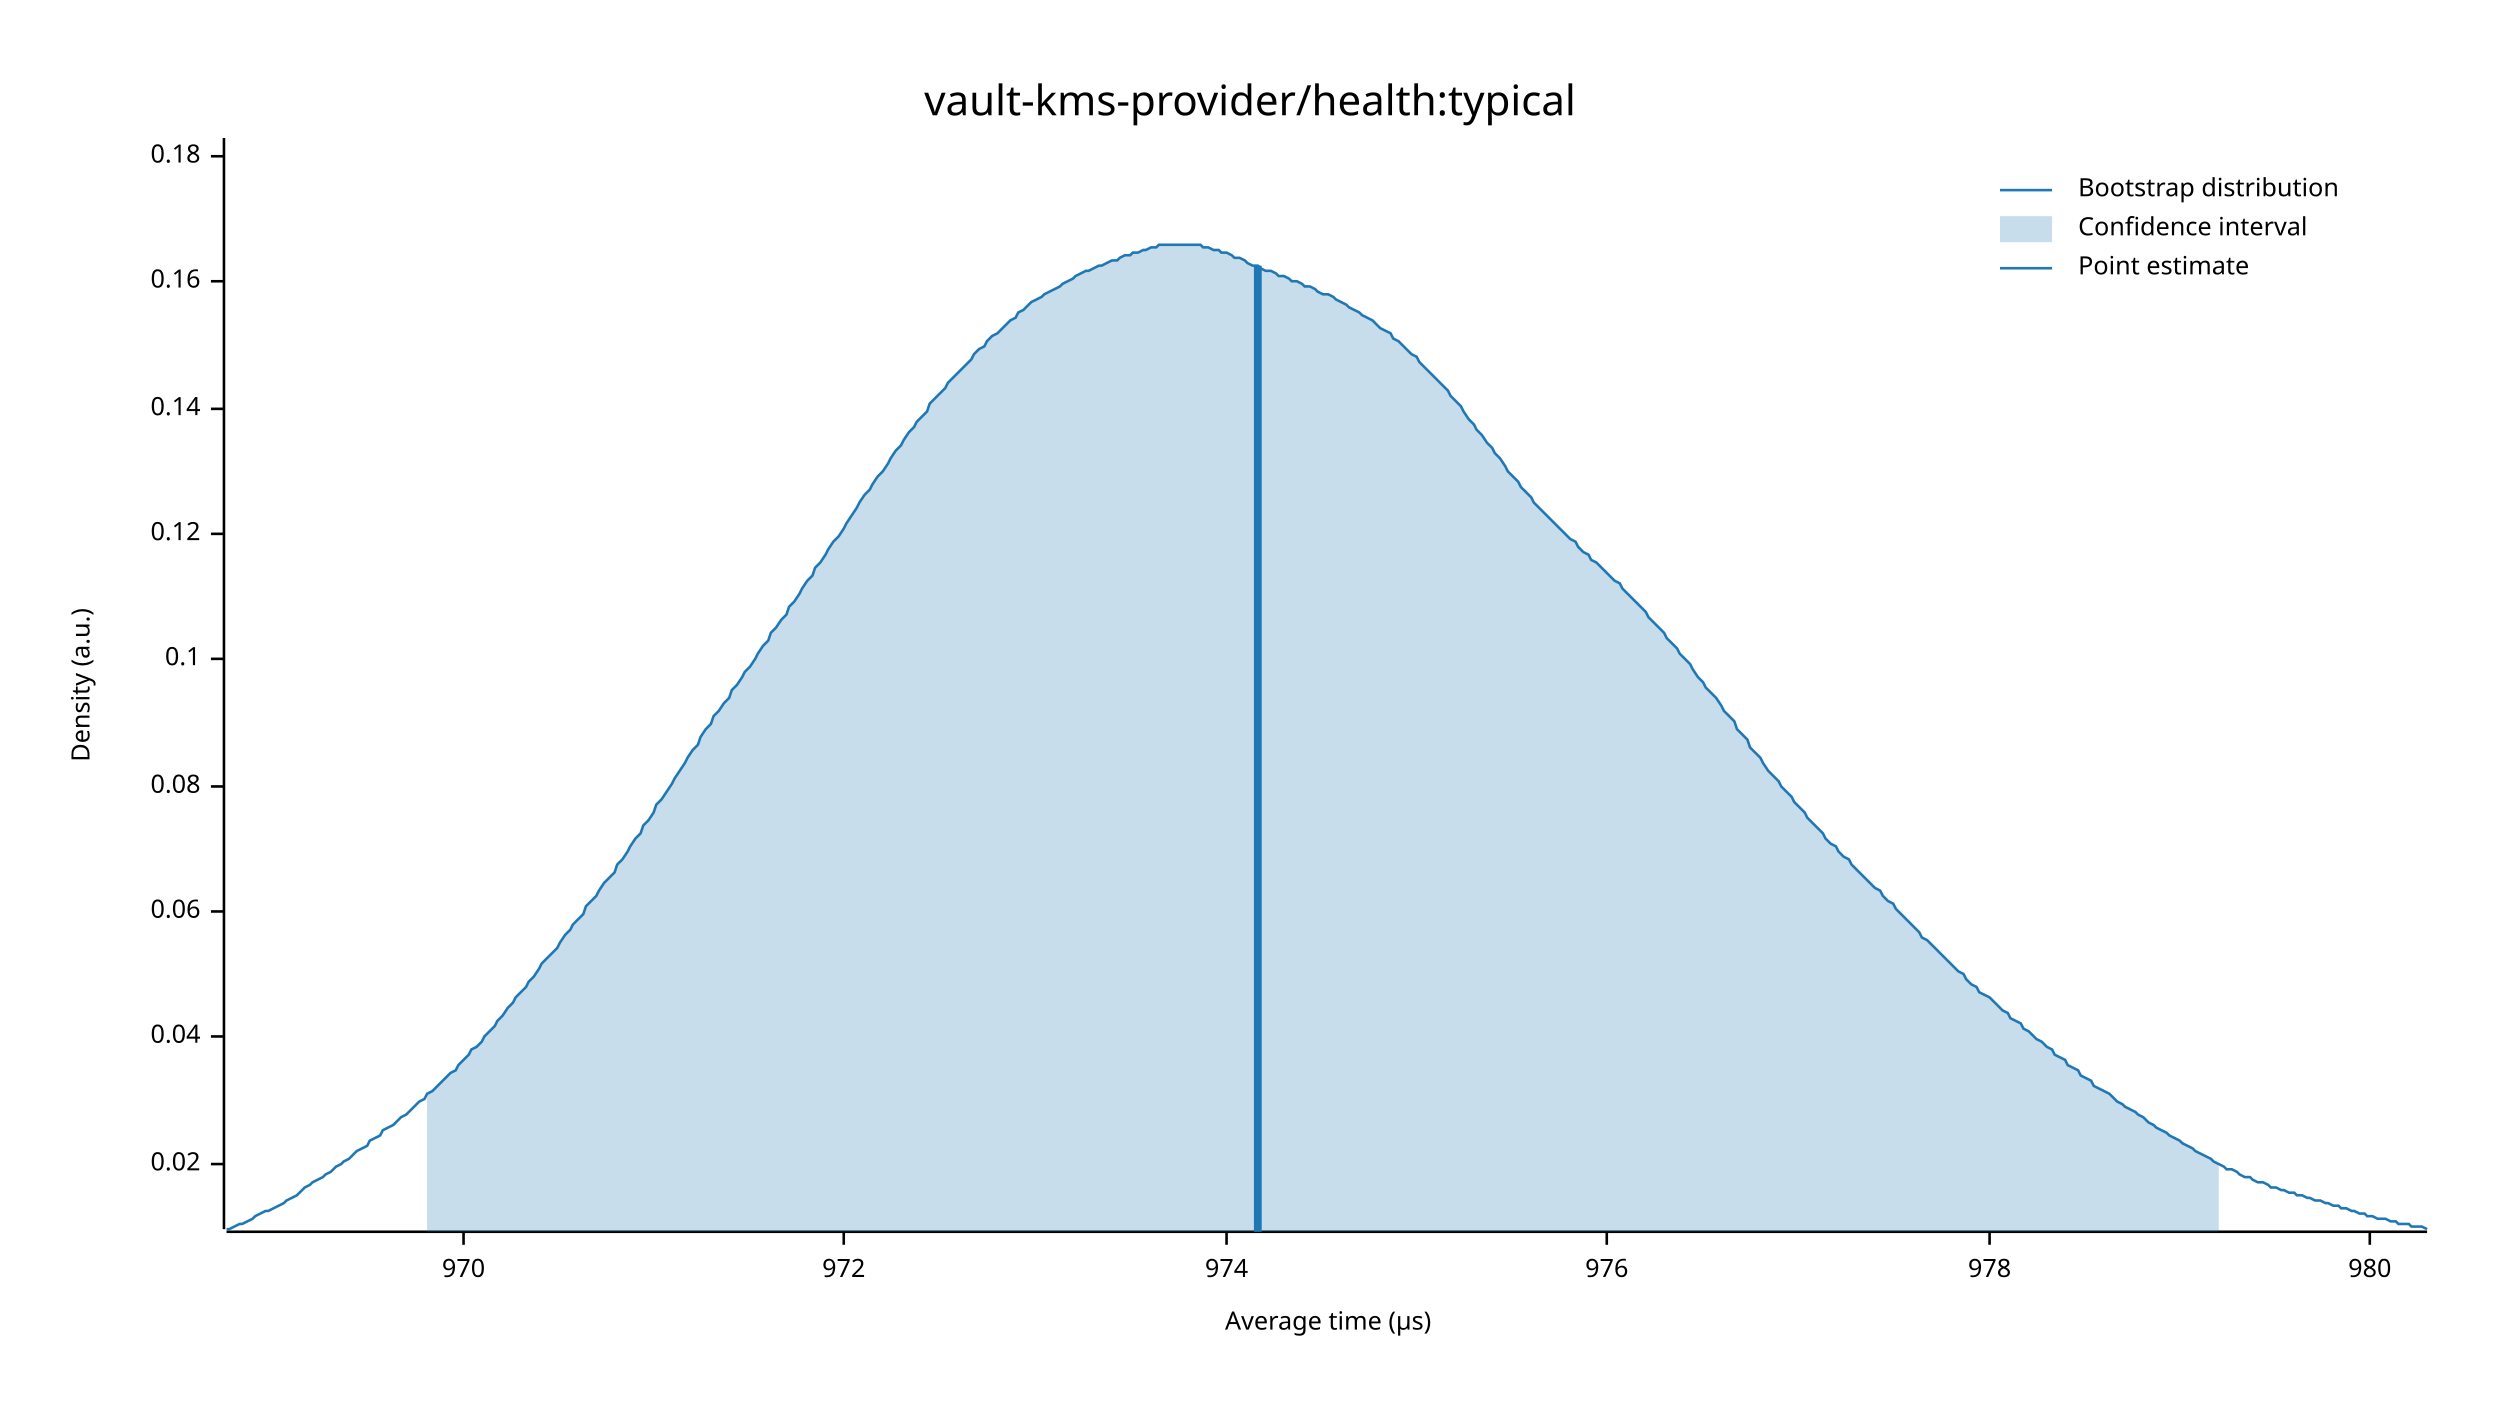
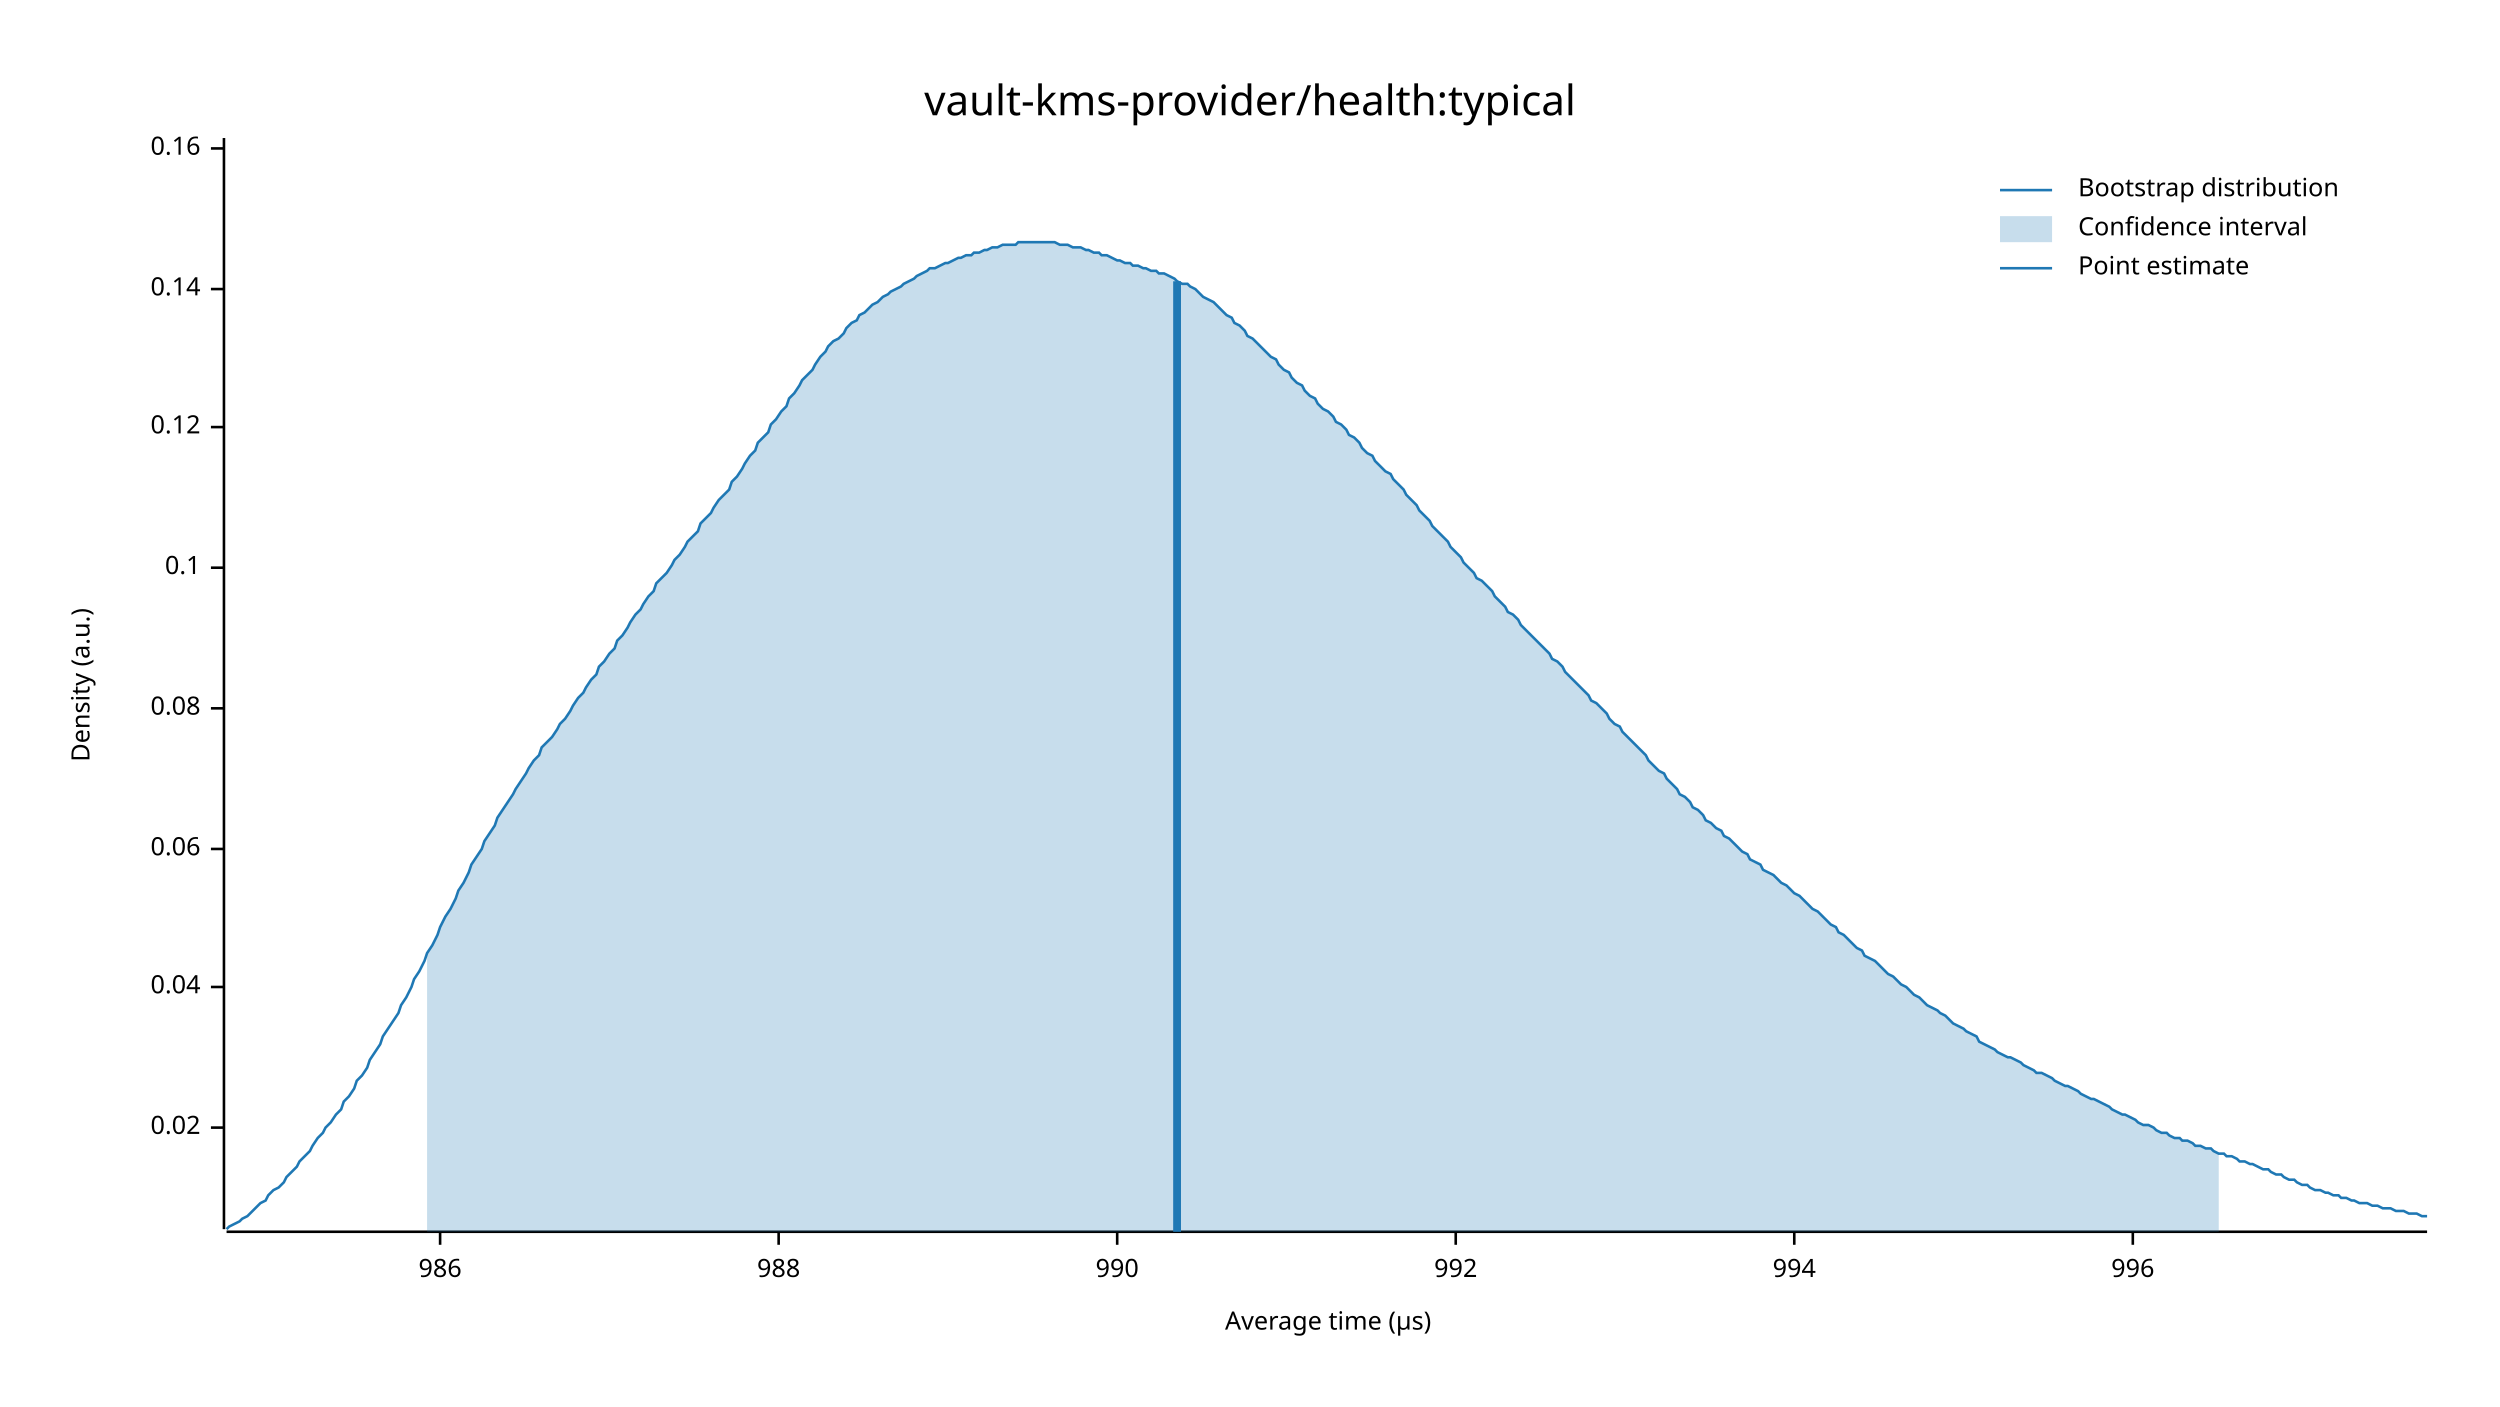
<svg xmlns="http://www.w3.org/2000/svg" width="960" height="540" viewBox="0 0 960 540">
  <text x="480" y="32" dy="0.76em" text-anchor="middle" font-family="sans-serif" font-size="16.129" opacity="1" fill="#000000">
vault-kms-provider/health:typical
</text>
  <text x="27" y="263" dy="0.76em" text-anchor="middle" font-family="sans-serif" font-size="9.677" opacity="1" fill="#000000" transform="rotate(270, 27, 263)">
Density (a.u.)
</text>
  <text x="510" y="513" dy="-0.5ex" text-anchor="middle" font-family="sans-serif" font-size="9.677" opacity="1" fill="#000000">
Average time (µs)
</text>
  <polyline fill="none" opacity="1" stroke="#000000" stroke-width="1" points="86,53 86,472 " />
-   <text x="77" y="447" dy="0.5ex" text-anchor="end" font-family="sans-serif" font-size="9.677" opacity="1" fill="#000000">
+   <text x="77" y="433" dy="0.5ex" text-anchor="end" font-family="sans-serif" font-size="9.677" opacity="1" fill="#000000">
0.02
</text>
-   <polyline fill="none" opacity="1" stroke="#000000" stroke-width="1" points="81,447 86,447 " />
-   <text x="77" y="398" dy="0.5ex" text-anchor="end" font-family="sans-serif" font-size="9.677" opacity="1" fill="#000000">
+   <polyline fill="none" opacity="1" stroke="#000000" stroke-width="1" points="81,433 86,433 " />
+   <text x="77" y="379" dy="0.5ex" text-anchor="end" font-family="sans-serif" font-size="9.677" opacity="1" fill="#000000">
0.04
</text>
-   <polyline fill="none" opacity="1" stroke="#000000" stroke-width="1" points="81,398 86,398 " />
-   <text x="77" y="350" dy="0.5ex" text-anchor="end" font-family="sans-serif" font-size="9.677" opacity="1" fill="#000000">
+   <polyline fill="none" opacity="1" stroke="#000000" stroke-width="1" points="81,379 86,379 " />
+   <text x="77" y="326" dy="0.5ex" text-anchor="end" font-family="sans-serif" font-size="9.677" opacity="1" fill="#000000">
0.06
</text>
-   <polyline fill="none" opacity="1" stroke="#000000" stroke-width="1" points="81,350 86,350 " />
-   <text x="77" y="302" dy="0.5ex" text-anchor="end" font-family="sans-serif" font-size="9.677" opacity="1" fill="#000000">
+   <polyline fill="none" opacity="1" stroke="#000000" stroke-width="1" points="81,326 86,326 " />
+   <text x="77" y="272" dy="0.5ex" text-anchor="end" font-family="sans-serif" font-size="9.677" opacity="1" fill="#000000">
0.08
</text>
-   <polyline fill="none" opacity="1" stroke="#000000" stroke-width="1" points="81,302 86,302 " />
-   <text x="77" y="253" dy="0.5ex" text-anchor="end" font-family="sans-serif" font-size="9.677" opacity="1" fill="#000000">
+   <polyline fill="none" opacity="1" stroke="#000000" stroke-width="1" points="81,272 86,272 " />
+   <text x="77" y="218" dy="0.5ex" text-anchor="end" font-family="sans-serif" font-size="9.677" opacity="1" fill="#000000">
0.1
</text>
-   <polyline fill="none" opacity="1" stroke="#000000" stroke-width="1" points="81,253 86,253 " />
-   <text x="77" y="205" dy="0.5ex" text-anchor="end" font-family="sans-serif" font-size="9.677" opacity="1" fill="#000000">
+   <polyline fill="none" opacity="1" stroke="#000000" stroke-width="1" points="81,218 86,218 " />
+   <text x="77" y="164" dy="0.5ex" text-anchor="end" font-family="sans-serif" font-size="9.677" opacity="1" fill="#000000">
0.12
</text>
-   <polyline fill="none" opacity="1" stroke="#000000" stroke-width="1" points="81,205 86,205 " />
-   <text x="77" y="157" dy="0.5ex" text-anchor="end" font-family="sans-serif" font-size="9.677" opacity="1" fill="#000000">
+   <polyline fill="none" opacity="1" stroke="#000000" stroke-width="1" points="81,164 86,164 " />
+   <text x="77" y="111" dy="0.5ex" text-anchor="end" font-family="sans-serif" font-size="9.677" opacity="1" fill="#000000">
0.14
</text>
-   <polyline fill="none" opacity="1" stroke="#000000" stroke-width="1" points="81,157 86,157 " />
-   <text x="77" y="108" dy="0.5ex" text-anchor="end" font-family="sans-serif" font-size="9.677" opacity="1" fill="#000000">
+   <polyline fill="none" opacity="1" stroke="#000000" stroke-width="1" points="81,111 86,111 " />
+   <text x="77" y="57" dy="0.5ex" text-anchor="end" font-family="sans-serif" font-size="9.677" opacity="1" fill="#000000">
0.16
</text>
-   <polyline fill="none" opacity="1" stroke="#000000" stroke-width="1" points="81,108 86,108 " />
-   <text x="77" y="60" dy="0.5ex" text-anchor="end" font-family="sans-serif" font-size="9.677" opacity="1" fill="#000000">
- 0.18
+   <polyline fill="none" opacity="1" stroke="#000000" stroke-width="1" points="81,57 86,57 " />
+   <polyline fill="none" opacity="1" stroke="#000000" stroke-width="1" points="87,473 932,473 " />
+   <text x="169" y="483" dy="0.76em" text-anchor="middle" font-family="sans-serif" font-size="9.677" opacity="1" fill="#000000">
+ 986
</text>
-   <polyline fill="none" opacity="1" stroke="#000000" stroke-width="1" points="81,60 86,60 " />
-   <polyline fill="none" opacity="1" stroke="#000000" stroke-width="1" points="87,473 932,473 " />
-   <text x="178" y="483" dy="0.76em" text-anchor="middle" font-family="sans-serif" font-size="9.677" opacity="1" fill="#000000">
- 970
+   <polyline fill="none" opacity="1" stroke="#000000" stroke-width="1" points="169,473 169,478 " />
+   <text x="299" y="483" dy="0.76em" text-anchor="middle" font-family="sans-serif" font-size="9.677" opacity="1" fill="#000000">
+ 988
</text>
-   <polyline fill="none" opacity="1" stroke="#000000" stroke-width="1" points="178,473 178,478 " />
-   <text x="324" y="483" dy="0.76em" text-anchor="middle" font-family="sans-serif" font-size="9.677" opacity="1" fill="#000000">
- 972
+   <polyline fill="none" opacity="1" stroke="#000000" stroke-width="1" points="299,473 299,478 " />
+   <text x="429" y="483" dy="0.76em" text-anchor="middle" font-family="sans-serif" font-size="9.677" opacity="1" fill="#000000">
+ 990
</text>
-   <polyline fill="none" opacity="1" stroke="#000000" stroke-width="1" points="324,473 324,478 " />
-   <text x="471" y="483" dy="0.76em" text-anchor="middle" font-family="sans-serif" font-size="9.677" opacity="1" fill="#000000">
- 974
+   <polyline fill="none" opacity="1" stroke="#000000" stroke-width="1" points="429,473 429,478 " />
+   <text x="559" y="483" dy="0.76em" text-anchor="middle" font-family="sans-serif" font-size="9.677" opacity="1" fill="#000000">
+ 992
</text>
-   <polyline fill="none" opacity="1" stroke="#000000" stroke-width="1" points="471,473 471,478 " />
-   <text x="617" y="483" dy="0.76em" text-anchor="middle" font-family="sans-serif" font-size="9.677" opacity="1" fill="#000000">
- 976
+   <polyline fill="none" opacity="1" stroke="#000000" stroke-width="1" points="559,473 559,478 " />
+   <text x="689" y="483" dy="0.76em" text-anchor="middle" font-family="sans-serif" font-size="9.677" opacity="1" fill="#000000">
+ 994
</text>
-   <polyline fill="none" opacity="1" stroke="#000000" stroke-width="1" points="617,473 617,478 " />
-   <text x="764" y="483" dy="0.76em" text-anchor="middle" font-family="sans-serif" font-size="9.677" opacity="1" fill="#000000">
- 978
+   <polyline fill="none" opacity="1" stroke="#000000" stroke-width="1" points="689,473 689,478 " />
+   <text x="819" y="483" dy="0.76em" text-anchor="middle" font-family="sans-serif" font-size="9.677" opacity="1" fill="#000000">
+ 996
</text>
-   <polyline fill="none" opacity="1" stroke="#000000" stroke-width="1" points="764,473 764,478 " />
-   <text x="910" y="483" dy="0.76em" text-anchor="middle" font-family="sans-serif" font-size="9.677" opacity="1" fill="#000000">
- 980
- </text>
-   <polyline fill="none" opacity="1" stroke="#000000" stroke-width="1" points="910,473 910,478 " />
-   <polyline fill="none" opacity="1" stroke="#1F78B4" stroke-width="1" points="87,472 88,472 90,471 92,470 93,470 95,469 97,468 98,467 100,466 102,465 103,465 105,464 107,463 109,462 110,461 112,460 114,459 115,458 117,456 119,455 120,454 122,453 124,452 125,451 127,450 129,448 131,447 132,446 134,445 136,443 137,442 139,441 141,440 142,438 144,437 146,436 147,434 149,433 151,432 153,430 154,429 156,428 158,426 159,425 161,423 163,422 164,420 166,419 168,417 169,416 171,414 173,412 175,411 176,409 178,407 180,405 181,403 183,402 185,400 186,398 188,396 190,394 191,392 193,390 195,387 197,385 198,383 200,381 202,379 203,377 205,375 207,372 208,370 210,368 212,366 214,364 215,362 217,359 219,357 220,355 222,353 224,351 225,348 227,346 229,344 230,342 232,339 234,337 236,335 237,332 239,330 241,327 242,325 244,322 246,320 247,317 249,315 251,312 252,309 254,307 256,304 258,301 259,299 261,296 263,293 264,291 266,288 268,286 269,283 271,280 273,278 274,275 276,273 278,270 280,268 281,265 283,263 285,260 286,258 288,256 290,253 291,251 293,248 295,246 296,243 298,241 300,238 302,236 303,233 305,231 307,228 308,226 310,223 312,221 313,218 315,216 317,213 318,211 320,208 322,206 324,203 325,201 327,198 329,195 330,193 332,190 334,188 335,186 337,183 339,181 341,178 342,176 344,173 346,171 347,169 349,166 351,164 352,162 354,160 356,158 357,155 359,153 361,151 363,149 364,147 366,145 368,143 369,142 371,140 373,138 374,136 376,134 378,133 379,131 381,129 383,128 385,126 386,125 388,123 390,122 391,120 393,119 395,117 396,116 398,115 400,114 401,113 403,112 405,111 407,110 408,109 410,108 412,107 413,106 415,105 417,104 418,104 420,103 422,102 423,102 425,101 427,100 429,100 430,99 432,98 434,98 435,97 437,97 439,96 440,96 442,95 444,95 445,94 447,94 449,94 451,94 452,94 454,94 456,94 457,94 459,94 461,94 462,95 464,95 466,96 468,96 469,97 471,97 473,98 474,99 476,99 478,100 479,101 481,102 483,102 484,103 486,104 488,104 490,105 491,106 493,106 495,107 496,108 498,108 500,109 501,110 503,110 505,111 506,112 508,113 510,113 512,114 513,115 515,116 517,117 518,118 520,119 522,120 523,121 525,122 527,123 528,124 530,126 532,127 534,128 535,130 537,131 539,133 540,134 542,136 544,137 545,139 547,141 549,143 550,144 552,146 554,148 556,150 557,152 559,154 561,156 562,158 564,161 566,163 567,165 569,167 571,170 573,172 574,174 576,176 578,179 579,181 581,183 583,185 584,187 586,189 588,191 589,193 591,195 593,197 595,199 596,200 598,202 600,204 601,205 603,207 605,208 606,210 608,212 610,213 611,215 613,216 615,218 617,220 618,221 620,223 622,224 623,226 625,228 627,230 628,231 630,233 632,235 633,237 635,239 637,241 639,243 640,245 642,247 644,249 645,251 647,253 649,255 650,257 652,260 654,262 655,264 657,266 659,268 661,271 662,273 664,275 666,277 667,280 669,282 671,284 672,287 674,289 676,291 677,293 679,296 681,298 683,300 684,302 686,304 688,306 689,308 691,310 693,312 694,314 696,316 698,318 700,320 701,322 703,324 705,325 706,327 708,329 710,330 711,332 713,334 715,336 716,337 718,339 720,341 722,342 723,344 725,346 727,347 728,349 730,351 732,353 733,354 735,356 737,358 738,360 740,361 742,363 744,365 745,366 747,368 749,370 750,371 752,373 754,374 755,376 757,378 759,379 760,381 762,382 764,383 766,385 767,386 769,388 771,389 772,391 774,392 776,393 777,395 779,396 781,398 782,399 784,400 786,402 788,403 789,405 791,406 793,407 794,409 796,410 798,411 799,413 801,414 803,415 804,417 806,418 808,419 810,420 811,421 813,423 815,424 816,425 818,426 820,427 821,428 823,429 825,431 827,432 828,433 830,434 832,435 833,436 835,437 837,438 838,439 840,440 842,441 843,442 845,443 847,444 849,445 850,446 852,447 854,448 855,449 857,449 859,450 860,451 862,452 864,452 865,453 867,454 869,454 871,455 872,456 874,456 876,457 877,457 879,458 881,458 882,459 884,459 886,460 887,460 889,461 891,461 893,462 894,462 896,463 898,463 899,464 901,464 903,465 904,465 906,466 908,466 909,467 911,467 913,468 915,468 916,468 918,469 920,469 921,470 923,470 925,470 926,471 928,471 930,471 932,472 " />
-   <polygon opacity="0.25" fill="#1F78B4" points="164,420 166,419 168,417 169,416 171,414 173,412 175,411 176,409 178,407 180,405 181,403 183,402 185,400 186,398 188,396 190,394 191,392 193,390 195,387 197,385 198,383 200,381 202,379 203,377 205,375 207,372 208,370 210,368 212,366 214,364 215,362 217,359 219,357 220,355 222,353 224,351 225,348 227,346 229,344 230,342 232,339 234,337 236,335 237,332 239,330 241,327 242,325 244,322 246,320 247,317 249,315 251,312 252,309 254,307 256,304 258,301 259,299 261,296 263,293 264,291 266,288 268,286 269,283 271,280 273,278 274,275 276,273 278,270 280,268 281,265 283,263 285,260 286,258 288,256 290,253 291,251 293,248 295,246 296,243 298,241 300,238 302,236 303,233 305,231 307,228 308,226 310,223 312,221 313,218 315,216 317,213 318,211 320,208 322,206 324,203 325,201 327,198 329,195 330,193 332,190 334,188 335,186 337,183 339,181 341,178 342,176 344,173 346,171 347,169 349,166 351,164 352,162 354,160 356,158 357,155 359,153 361,151 363,149 364,147 366,145 368,143 369,142 371,140 373,138 374,136 376,134 378,133 379,131 381,129 383,128 385,126 386,125 388,123 390,122 391,120 393,119 395,117 396,116 398,115 400,114 401,113 403,112 405,111 407,110 408,109 410,108 412,107 413,106 415,105 417,104 418,104 420,103 422,102 423,102 425,101 427,100 429,100 430,99 432,98 434,98 435,97 437,97 439,96 440,96 442,95 444,95 445,94 447,94 449,94 451,94 452,94 454,94 456,94 457,94 459,94 461,94 462,95 464,95 466,96 468,96 469,97 471,97 473,98 474,99 476,99 478,100 479,101 481,102 483,102 484,103 486,104 488,104 490,105 491,106 493,106 495,107 496,108 498,108 500,109 501,110 503,110 505,111 506,112 508,113 510,113 512,114 513,115 515,116 517,117 518,118 520,119 522,120 523,121 525,122 527,123 528,124 530,126 532,127 534,128 535,130 537,131 539,133 540,134 542,136 544,137 545,139 547,141 549,143 550,144 552,146 554,148 556,150 557,152 559,154 561,156 562,158 564,161 566,163 567,165 569,167 571,170 573,172 574,174 576,176 578,179 579,181 581,183 583,185 584,187 586,189 588,191 589,193 591,195 593,197 595,199 596,200 598,202 600,204 601,205 603,207 605,208 606,210 608,212 610,213 611,215 613,216 615,218 617,220 618,221 620,223 622,224 623,226 625,228 627,230 628,231 630,233 632,235 633,237 635,239 637,241 639,243 640,245 642,247 644,249 645,251 647,253 649,255 650,257 652,260 654,262 655,264 657,266 659,268 661,271 662,273 664,275 666,277 667,280 669,282 671,284 672,287 674,289 676,291 677,293 679,296 681,298 683,300 684,302 686,304 688,306 689,308 691,310 693,312 694,314 696,316 698,318 700,320 701,322 703,324 705,325 706,327 708,329 710,330 711,332 713,334 715,336 716,337 718,339 720,341 722,342 723,344 725,346 727,347 728,349 730,351 732,353 733,354 735,356 737,358 738,360 740,361 742,363 744,365 745,366 747,368 749,370 750,371 752,373 754,374 755,376 757,378 759,379 760,381 762,382 764,383 766,385 767,386 769,388 771,389 772,391 774,392 776,393 777,395 779,396 781,398 782,399 784,400 786,402 788,403 789,405 791,406 793,407 794,409 796,410 798,411 799,413 801,414 803,415 804,417 806,418 808,419 810,420 811,421 813,423 815,424 816,425 818,426 820,427 821,428 823,429 825,431 827,432 828,433 830,434 832,435 833,436 835,437 837,438 838,439 840,440 842,441 843,442 845,443 847,444 849,445 850,446 852,447 852,473 164,473 " />
-   <polyline fill="none" opacity="1" stroke="#1F78B4" stroke-width="3" points="483,473 483,102 " />
+   <polyline fill="none" opacity="1" stroke="#000000" stroke-width="1" points="819,473 819,478 " />
+   <polyline fill="none" opacity="1" stroke="#1F78B4" stroke-width="1" points="87,472 88,471 90,470 92,469 93,468 95,467 97,465 98,464 100,462 102,461 103,459 105,457 107,456 109,454 110,452 112,450 114,448 115,446 117,444 119,442 120,440 122,437 124,435 125,433 127,431 129,428 131,426 132,423 134,421 136,418 137,415 139,413 141,410 142,407 144,404 146,401 147,398 149,395 151,392 153,389 154,386 156,383 158,379 159,376 161,373 163,369 164,366 166,363 168,359 169,356 171,352 173,349 175,345 176,342 178,339 180,335 181,332 183,329 185,326 186,323 188,320 190,317 191,314 193,311 195,308 197,305 198,303 200,300 202,297 203,295 205,292 207,290 208,287 210,285 212,283 214,280 215,278 217,276 219,273 220,271 222,268 224,266 225,264 227,261 229,259 230,256 232,254 234,251 236,249 237,246 239,244 241,241 242,239 244,236 246,234 247,232 249,229 251,227 252,224 254,222 256,220 258,217 259,215 261,213 263,210 264,208 266,206 268,204 269,201 271,199 273,197 274,195 276,192 278,190 280,188 281,185 283,183 285,180 286,178 288,175 290,173 291,170 293,168 295,166 296,163 298,161 300,158 302,156 303,153 305,151 307,148 308,146 310,144 312,142 313,140 315,137 317,135 318,133 320,131 322,130 324,128 325,126 327,124 329,123 330,121 332,120 334,118 335,117 337,116 339,114 341,113 342,112 344,111 346,110 347,109 349,108 351,107 352,106 354,105 356,104 357,103 359,103 361,102 363,101 364,101 366,100 368,99 369,99 371,98 373,98 374,97 376,97 378,96 379,96 381,95 383,95 385,94 386,94 388,94 390,94 391,93 393,93 395,93 396,93 398,93 400,93 401,93 403,93 405,93 407,94 408,94 410,94 412,95 413,95 415,95 417,96 418,96 420,97 422,97 423,98 425,98 427,99 429,100 430,100 432,101 434,101 435,102 437,102 439,103 440,103 442,104 444,104 445,105 447,105 449,106 451,107 452,108 454,109 456,109 457,110 459,111 461,113 462,114 464,115 466,116 468,118 469,119 471,121 473,122 474,124 476,125 478,127 479,129 481,130 483,132 484,133 486,135 488,137 490,138 491,140 493,142 495,143 496,145 498,147 500,148 501,150 503,152 505,153 506,155 508,157 510,158 512,160 513,162 515,163 517,165 518,167 520,168 522,170 523,172 525,174 527,175 528,177 530,179 532,181 534,182 535,184 537,186 539,188 540,190 542,192 544,194 545,196 547,198 549,200 550,202 552,204 554,206 556,208 557,210 559,212 561,214 562,216 564,218 566,220 567,222 569,223 571,225 573,227 574,229 576,231 578,233 579,235 581,236 583,238 584,240 586,242 588,244 589,245 591,247 593,249 595,251 596,253 598,254 600,256 601,258 603,260 605,262 606,263 608,265 610,267 611,269 613,270 615,272 617,274 618,276 620,278 622,279 623,281 625,283 627,285 628,286 630,288 632,290 633,292 635,294 637,296 639,297 640,299 642,301 644,303 645,305 647,306 649,308 650,310 652,311 654,313 655,315 657,316 659,318 661,319 662,321 664,322 666,324 667,325 669,327 671,328 672,330 674,331 676,332 677,334 679,335 681,336 683,338 684,339 686,340 688,342 689,343 691,344 693,346 694,347 696,349 698,350 700,352 701,353 703,355 705,356 706,358 708,359 710,361 711,362 713,364 715,365 716,367 718,368 720,369 722,371 723,372 725,374 727,375 728,376 730,378 732,379 733,380 735,382 737,383 738,384 740,386 742,387 744,388 745,389 747,390 749,392 750,393 752,394 754,395 755,396 757,397 759,398 760,400 762,401 764,402 766,403 767,404 769,405 771,406 772,406 774,407 776,408 777,409 779,410 781,411 782,412 784,412 786,413 788,414 789,415 791,416 793,417 794,417 796,418 798,419 799,420 801,421 803,422 804,422 806,423 808,424 810,425 811,426 813,427 815,428 816,428 818,429 820,430 821,431 823,432 825,432 827,433 828,434 830,435 832,435 833,436 835,437 837,437 838,438 840,438 842,439 843,440 845,440 847,441 849,441 850,442 852,443 854,443 855,444 857,444 859,445 860,446 862,446 864,447 865,447 867,448 869,449 871,449 872,450 874,451 876,451 877,452 879,453 881,453 882,454 884,455 886,455 887,456 889,457 891,457 893,458 894,458 896,459 898,459 899,460 901,460 903,461 904,461 906,462 908,462 909,462 911,463 913,463 915,464 916,464 918,464 920,465 921,465 923,465 925,466 926,466 928,466 930,467 932,467 " />
+   <polygon opacity="0.25" fill="#1F78B4" points="164,366 166,363 168,359 169,356 171,352 173,349 175,345 176,342 178,339 180,335 181,332 183,329 185,326 186,323 188,320 190,317 191,314 193,311 195,308 197,305 198,303 200,300 202,297 203,295 205,292 207,290 208,287 210,285 212,283 214,280 215,278 217,276 219,273 220,271 222,268 224,266 225,264 227,261 229,259 230,256 232,254 234,251 236,249 237,246 239,244 241,241 242,239 244,236 246,234 247,232 249,229 251,227 252,224 254,222 256,220 258,217 259,215 261,213 263,210 264,208 266,206 268,204 269,201 271,199 273,197 274,195 276,192 278,190 280,188 281,185 283,183 285,180 286,178 288,175 290,173 291,170 293,168 295,166 296,163 298,161 300,158 302,156 303,153 305,151 307,148 308,146 310,144 312,142 313,140 315,137 317,135 318,133 320,131 322,130 324,128 325,126 327,124 329,123 330,121 332,120 334,118 335,117 337,116 339,114 341,113 342,112 344,111 346,110 347,109 349,108 351,107 352,106 354,105 356,104 357,103 359,103 361,102 363,101 364,101 366,100 368,99 369,99 371,98 373,98 374,97 376,97 378,96 379,96 381,95 383,95 385,94 386,94 388,94 390,94 391,93 393,93 395,93 396,93 398,93 400,93 401,93 403,93 405,93 407,94 408,94 410,94 412,95 413,95 415,95 417,96 418,96 420,97 422,97 423,98 425,98 427,99 429,100 430,100 432,101 434,101 435,102 437,102 439,103 440,103 442,104 444,104 445,105 447,105 449,106 451,107 452,108 454,109 456,109 457,110 459,111 461,113 462,114 464,115 466,116 468,118 469,119 471,121 473,122 474,124 476,125 478,127 479,129 481,130 483,132 484,133 486,135 488,137 490,138 491,140 493,142 495,143 496,145 498,147 500,148 501,150 503,152 505,153 506,155 508,157 510,158 512,160 513,162 515,163 517,165 518,167 520,168 522,170 523,172 525,174 527,175 528,177 530,179 532,181 534,182 535,184 537,186 539,188 540,190 542,192 544,194 545,196 547,198 549,200 550,202 552,204 554,206 556,208 557,210 559,212 561,214 562,216 564,218 566,220 567,222 569,223 571,225 573,227 574,229 576,231 578,233 579,235 581,236 583,238 584,240 586,242 588,244 589,245 591,247 593,249 595,251 596,253 598,254 600,256 601,258 603,260 605,262 606,263 608,265 610,267 611,269 613,270 615,272 617,274 618,276 620,278 622,279 623,281 625,283 627,285 628,286 630,288 632,290 633,292 635,294 637,296 639,297 640,299 642,301 644,303 645,305 647,306 649,308 650,310 652,311 654,313 655,315 657,316 659,318 661,319 662,321 664,322 666,324 667,325 669,327 671,328 672,330 674,331 676,332 677,334 679,335 681,336 683,338 684,339 686,340 688,342 689,343 691,344 693,346 694,347 696,349 698,350 700,352 701,353 703,355 705,356 706,358 708,359 710,361 711,362 713,364 715,365 716,367 718,368 720,369 722,371 723,372 725,374 727,375 728,376 730,378 732,379 733,380 735,382 737,383 738,384 740,386 742,387 744,388 745,389 747,390 749,392 750,393 752,394 754,395 755,396 757,397 759,398 760,400 762,401 764,402 766,403 767,404 769,405 771,406 772,406 774,407 776,408 777,409 779,410 781,411 782,412 784,412 786,413 788,414 789,415 791,416 793,417 794,417 796,418 798,419 799,420 801,421 803,422 804,422 806,423 808,424 810,425 811,426 813,427 815,428 816,428 818,429 820,430 821,431 823,432 825,432 827,433 828,434 830,435 832,435 833,436 835,437 837,437 838,438 840,438 842,439 843,440 845,440 847,441 849,441 850,442 852,443 852,473 164,473 " />
+   <polyline fill="none" opacity="1" stroke="#1F78B4" stroke-width="3" points="452,473 452,108 " />
  <text x="798" y="68" dy="0.76em" text-anchor="start" font-family="sans-serif" font-size="9.677" opacity="1" fill="#000000">
Bootstrap distribution
</text>
  <text x="798" y="83" dy="0.76em" text-anchor="start" font-family="sans-serif" font-size="9.677" opacity="1" fill="#000000">
Confidence interval
</text>
  <text x="798" y="98" dy="0.76em" text-anchor="start" font-family="sans-serif" font-size="9.677" opacity="1" fill="#000000">
Point estimate
</text>
  <polyline fill="none" opacity="1" stroke="#1F78B4" stroke-width="1" points="768,73 788,73 " />
  <rect x="768" y="83" width="20" height="10" opacity="0.25" fill="#1F78B4" stroke="none" />
  <polyline fill="none" opacity="1" stroke="#1F78B4" stroke-width="1" points="768,103 788,103 " />
</svg>
